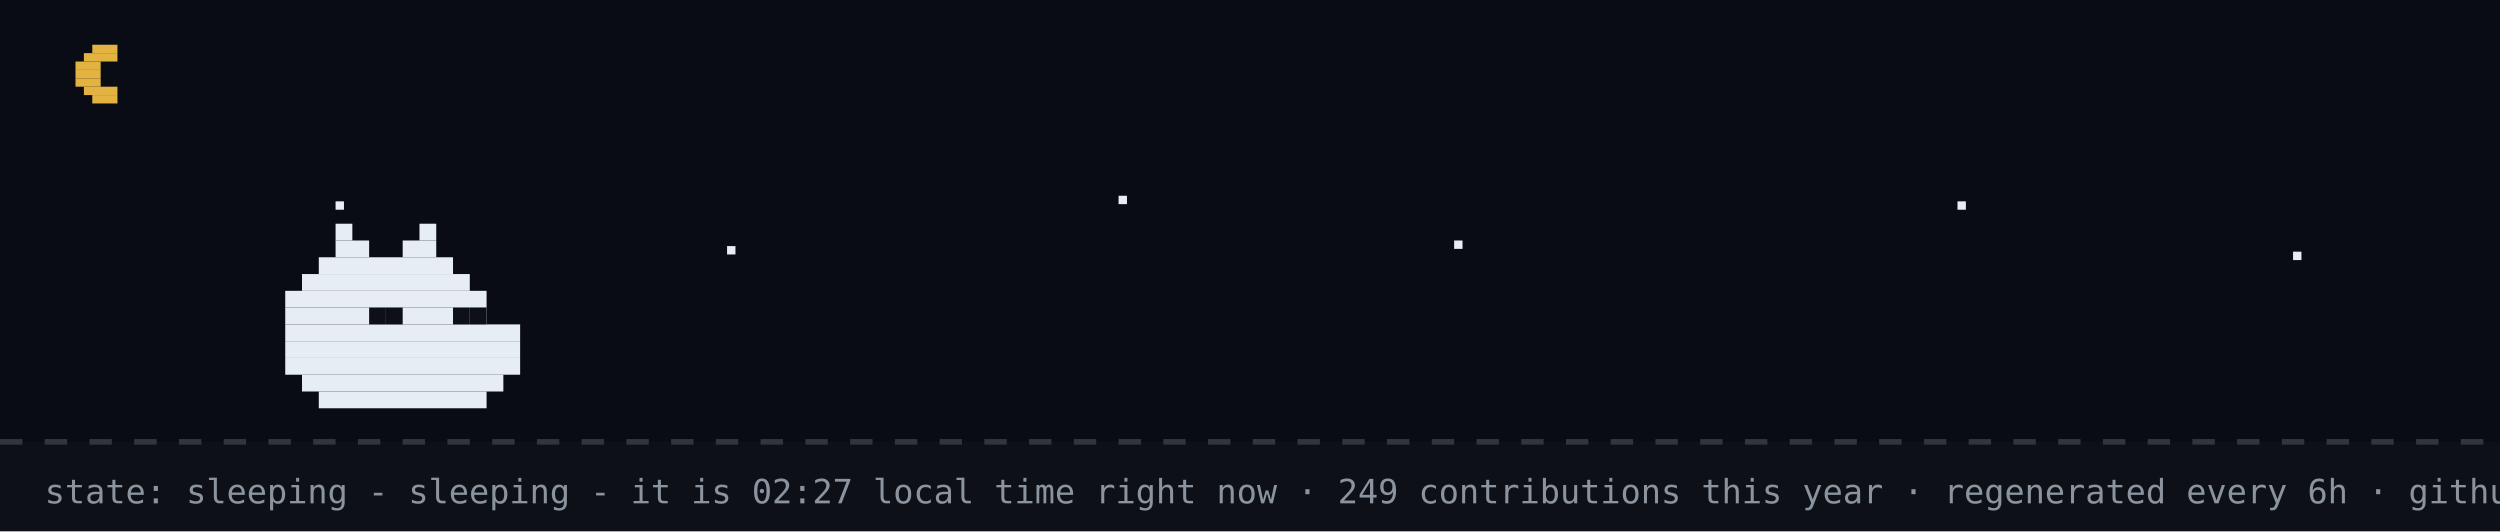
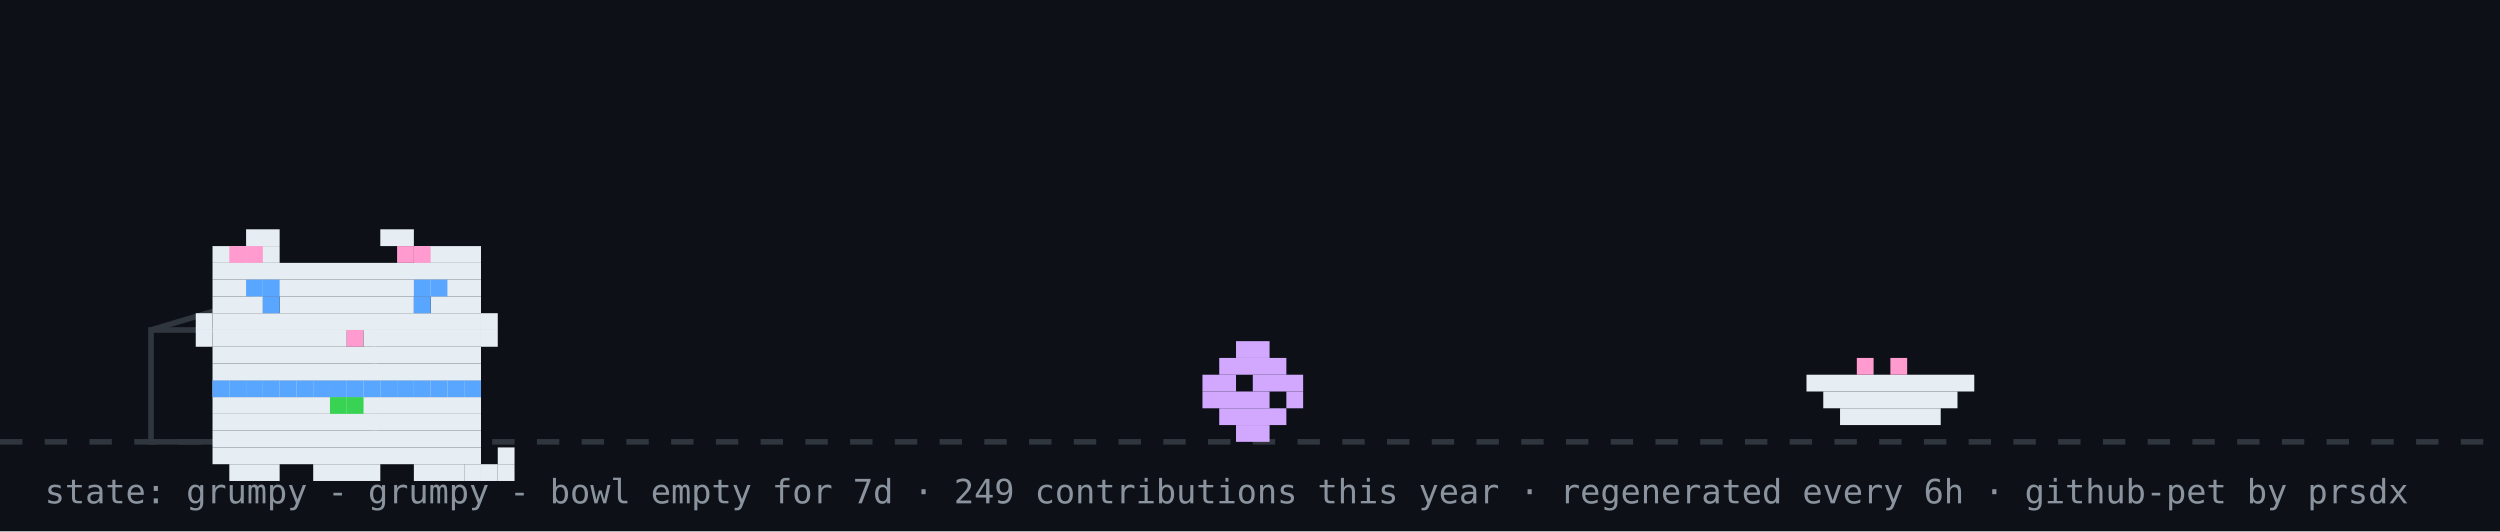
- <svg xmlns="http://www.w3.org/2000/svg" width="894" height="190" viewBox="0 0 894 190" role="img" aria-label="github pet: sleeping">
+ <svg xmlns="http://www.w3.org/2000/svg" width="894" height="190" viewBox="0 0 894 190" role="img" aria-label="github pet: grumpy">
  <rect width="894" height="190" fill="#0d1117" />
-   <rect width="894" height="158" fill="#02060f" opacity="0.4" />
-   <rect x="33" y="16" width="9" height="3" fill="#e3b341" />
-   <rect x="30" y="19" width="12" height="3" fill="#e3b341" />
-   <rect x="27" y="22" width="9" height="3" fill="#e3b341" />
-   <rect x="27" y="25" width="9" height="3" fill="#e3b341" />
-   <rect x="27" y="28" width="9" height="3" fill="#e3b341" />
-   <rect x="30" y="31" width="12" height="3" fill="#e3b341" />
-   <rect x="33" y="34" width="9" height="3" fill="#e3b341" />
-   <rect x="120" y="72" width="3" height="3" fill="#e6edf3">
-     <animate attributeName="opacity" values="1;0.2;1" dur="2.2s" begin="0s" repeatCount="indefinite" />
-   </rect>
-   <rect x="260" y="88" width="3" height="3" fill="#e6edf3">
-     <animate attributeName="opacity" values="1;0.2;1" dur="2.2s" begin="0.7s" repeatCount="indefinite" />
-   </rect>
-   <rect x="400" y="70" width="3" height="3" fill="#e6edf3">
-     <animate attributeName="opacity" values="1;0.2;1" dur="2.2s" begin="1.3s" repeatCount="indefinite" />
-   </rect>
-   <rect x="520" y="86" width="3" height="3" fill="#e6edf3">
-     <animate attributeName="opacity" values="1;0.2;1" dur="2.2s" begin="0.4s" repeatCount="indefinite" />
-   </rect>
-   <rect x="700" y="72" width="3" height="3" fill="#e6edf3">
-     <animate attributeName="opacity" values="1;0.2;1" dur="2.2s" begin="1.7s" repeatCount="indefinite" />
-   </rect>
-   <rect x="820" y="90" width="3" height="3" fill="#e6edf3">
-     <animate attributeName="opacity" values="1;0.2;1" dur="2.2s" begin="1s" repeatCount="indefinite" />
-   </rect>
  <line x1="0" y1="158" x2="894" y2="158" stroke="#30363d" stroke-width="2" stroke-dasharray="8 8" />
-   <rect x="120" y="80" width="6" height="6" fill="#e6edf3" />
-   <rect x="150" y="80" width="6" height="6" fill="#e6edf3" />
-   <rect x="120" y="86" width="12" height="6" fill="#e6edf3" />
-   <rect x="144" y="86" width="12" height="6" fill="#e6edf3" />
-   <rect x="114" y="92" width="48" height="6" fill="#e6edf3" />
-   <rect x="108" y="98" width="60" height="6" fill="#e6edf3" />
-   <rect x="102" y="104" width="72" height="6" fill="#e6edf3" />
-   <rect x="102" y="110" width="72" height="6" fill="#e6edf3" />
-   <rect x="102" y="116" width="84" height="6" fill="#e6edf3" />
-   <rect x="102" y="122" width="84" height="6" fill="#e6edf3" />
-   <rect x="102" y="128" width="84" height="6" fill="#e6edf3" />
-   <rect x="108" y="134" width="72" height="6" fill="#e6edf3" />
-   <rect x="114" y="140" width="60" height="6" fill="#e6edf3" />
-   <rect x="132" y="110" width="6" height="6" fill="#0d1117" />
-   <rect x="138" y="110" width="6" height="6" fill="#0d1117" />
-   <rect x="162" y="110" width="6" height="6" fill="#0d1117" />
-   <rect x="168" y="110" width="6" height="6" fill="#0d1117" />
-   <text x="170" y="80" font-family="monospace" font-size="12" fill="#58a6ff" opacity="0">z<animateTransform attributeName="transform" type="translate" values="0 0;8 -26" dur="3s" begin="0s" repeatCount="indefinite" />
-     <animate attributeName="opacity" values="0;1;1;0" keyTimes="0;0.25;0.75;1" dur="3s" begin="0s" repeatCount="indefinite" />
-   </text>
-   <text x="184" y="80" font-family="monospace" font-size="15" fill="#58a6ff" opacity="0">z<animateTransform attributeName="transform" type="translate" values="0 0;8 -26" dur="3s" begin="1s" repeatCount="indefinite" />
-     <animate attributeName="opacity" values="0;1;1;0" keyTimes="0;0.25;0.75;1" dur="3s" begin="1s" repeatCount="indefinite" />
-   </text>
-   <text x="200" y="80" font-family="monospace" font-size="18" fill="#58a6ff" opacity="0">z<animateTransform attributeName="transform" type="translate" values="0 0;8 -26" dur="3s" begin="2s" repeatCount="indefinite" />
-     <animate attributeName="opacity" values="0;1;1;0" keyTimes="0;0.25;0.75;1" dur="3s" begin="2s" repeatCount="indefinite" />
-   </text>
-   <text x="16" y="180" font-family="monospace" font-size="12" fill="#8b949e">state: sleeping - sleeping - it is 02:27 local time right now · 249 contributions this year · regenerated every 6h · github-pet by prsdx</text>
+   <rect x="54" y="118" width="80" height="40" fill="none" stroke="#30363d" stroke-width="2" />
+   <line x1="54" y1="118" x2="94" y2="106" stroke="#30363d" stroke-width="2" />
+   <g transform="translate(430,0)">
+     <g>
+       <animateTransform attributeName="transform" type="translate" values="0 0;0 0;52 -10;52 0;52 0;0 0" keyTimes="0;0.660;0.690;0.780;0.860;1" dur="32s" begin="0s" repeatCount="indefinite" />
+       <rect x="12" y="122" width="12" height="6" fill="#d2a8ff" />
+       <rect x="6" y="128" width="24" height="6" fill="#d2a8ff" />
+       <rect x="0" y="134" width="12" height="6" fill="#d2a8ff" />
+       <rect x="18" y="134" width="18" height="6" fill="#d2a8ff" />
+       <rect x="0" y="140" width="24" height="6" fill="#d2a8ff" />
+       <rect x="30" y="140" width="6" height="6" fill="#d2a8ff" />
+       <rect x="6" y="146" width="24" height="6" fill="#d2a8ff" />
+       <rect x="12" y="152" width="12" height="6" fill="#d2a8ff" />
+     </g>
+   </g>
+   <rect x="646" y="134" width="60" height="6" fill="#e6edf3" />
+   <rect x="652" y="140" width="48" height="6" fill="#e6edf3" />
+   <rect x="658" y="146" width="36" height="6" fill="#e6edf3" />
+   <rect x="664" y="128" width="6" height="6" fill="#ff9bce" />
+   <rect x="676" y="128" width="6" height="6" fill="#ff9bce" />
+   <g transform="translate(64,14)">
+     <rect x="12" y="122" width="96" height="6" fill="#e6edf3" />
+     <rect x="12" y="128" width="96" height="6" fill="#e6edf3" />
+     <rect x="12" y="134" width="96" height="6" fill="#e6edf3" />
+     <rect x="12" y="140" width="96" height="6" fill="#e6edf3" />
+     <rect x="12" y="146" width="96" height="6" fill="#e6edf3" />
+     <rect x="18" y="152" width="18" height="6" fill="#e6edf3" />
+     <rect x="48" y="152" width="24" height="6" fill="#e6edf3" />
+     <rect x="84" y="152" width="18" height="6" fill="#e6edf3" />
+     <rect x="12" y="122" width="6" height="6" fill="#58a6ff" />
+     <rect x="18" y="122" width="6" height="6" fill="#58a6ff" />
+     <rect x="24" y="122" width="6" height="6" fill="#58a6ff" />
+     <rect x="30" y="122" width="6" height="6" fill="#58a6ff" />
+     <rect x="36" y="122" width="6" height="6" fill="#58a6ff" />
+     <rect x="42" y="122" width="6" height="6" fill="#58a6ff" />
+     <rect x="48" y="122" width="6" height="6" fill="#58a6ff" />
+     <rect x="54" y="122" width="6" height="6" fill="#58a6ff" />
+     <rect x="60" y="122" width="6" height="6" fill="#58a6ff" />
+     <rect x="66" y="122" width="6" height="6" fill="#58a6ff" />
+     <rect x="72" y="122" width="6" height="6" fill="#58a6ff" />
+     <rect x="78" y="122" width="6" height="6" fill="#58a6ff" />
+     <rect x="84" y="122" width="6" height="6" fill="#58a6ff" />
+     <rect x="90" y="122" width="6" height="6" fill="#58a6ff" />
+     <rect x="96" y="122" width="6" height="6" fill="#58a6ff" />
+     <rect x="102" y="122" width="6" height="6" fill="#58a6ff" />
+     <rect x="54" y="128" width="6" height="6" fill="#39d353" />
+     <rect x="60" y="128" width="6" height="6" fill="#39d353" />
+     <g>
+       <animate attributeName="opacity" values="1;0;1" keyTimes="0;0.5;1" calcMode="discrete" dur="3.2s" repeatCount="indefinite" />
+       <rect x="102" y="152" width="6" height="6" fill="#e6edf3" />
+       <rect x="108" y="152" width="6" height="6" fill="#e6edf3" />
+       <rect x="114" y="152" width="6" height="6" fill="#e6edf3" />
+       <rect x="114" y="146" width="6" height="6" fill="#e6edf3" />
+     </g>
+     <g opacity="0">
+       <animate attributeName="opacity" values="0;1;0" keyTimes="0;0.5;1" calcMode="discrete" dur="3.2s" repeatCount="indefinite" />
+       <rect x="114" y="152" width="6" height="6" fill="#e6edf3" />
+       <rect x="114" y="146" width="6" height="6" fill="#e6edf3" />
+       <rect x="114" y="140" width="6" height="6" fill="#e6edf3" />
+       <rect x="108" y="140" width="6" height="6" fill="#e6edf3" />
+     </g>
+     <g>
+       <rect x="24" y="68" width="12" height="6" fill="#e6edf3" />
+       <rect x="72" y="68" width="12" height="6" fill="#e6edf3" />
+       <rect x="12" y="74" width="24" height="6" fill="#e6edf3" />
+       <rect x="84" y="74" width="24" height="6" fill="#e6edf3" />
+       <rect x="12" y="80" width="96" height="6" fill="#e6edf3" />
+       <rect x="12" y="86" width="96" height="6" fill="#e6edf3" />
+       <rect x="12" y="92" width="18" height="6" fill="#e6edf3" />
+       <rect x="36" y="92" width="48" height="6" fill="#e6edf3" />
+       <rect x="90" y="92" width="18" height="6" fill="#e6edf3" />
+       <rect x="12" y="98" width="96" height="6" fill="#e6edf3" />
+       <rect x="12" y="104" width="48" height="6" fill="#e6edf3" />
+       <rect x="60" y="104" width="6" height="6" fill="#ff9bce" />
+       <rect x="66" y="104" width="42" height="6" fill="#e6edf3" />
+       <rect x="12" y="110" width="96" height="6" fill="#e6edf3" />
+       <rect x="12" y="116" width="96" height="6" fill="#e6edf3" />
+       <rect x="18" y="74" width="6" height="6" fill="#ff9bce" />
+       <rect x="24" y="74" width="6" height="6" fill="#ff9bce" />
+       <rect x="78" y="74" width="6" height="6" fill="#ff9bce" />
+       <rect x="84" y="74" width="6" height="6" fill="#ff9bce" />
+       <rect x="6" y="98" width="6" height="6" fill="#e6edf3" />
+       <rect x="6" y="104" width="6" height="6" fill="#e6edf3" />
+       <rect x="108" y="98" width="6" height="6" fill="#e6edf3" />
+       <rect x="108" y="104" width="6" height="6" fill="#e6edf3" />
+       <g>
+         <animate attributeName="opacity" values="1;0;1" keyTimes="0;0.96;1" calcMode="discrete" dur="4.2s" repeatCount="indefinite" />
+         <rect x="30" y="92" width="6" height="6" fill="#58a6ff" />
+         <rect x="84" y="92" width="6" height="6" fill="#58a6ff" />
+       </g>
+       <g opacity="0">
+         <animate attributeName="opacity" values="0;1;0" keyTimes="0;0.96;1" calcMode="discrete" dur="4.2s" repeatCount="indefinite" />
+         <rect x="30" y="92" width="6" height="6" fill="#0d1117" />
+         <rect x="84" y="92" width="6" height="6" fill="#0d1117" />
+       </g>
+       <rect x="24" y="86" width="6" height="6" fill="#58a6ff" />
+       <rect x="30" y="86" width="6" height="6" fill="#58a6ff" />
+       <rect x="84" y="86" width="6" height="6" fill="#58a6ff" />
+       <rect x="90" y="86" width="6" height="6" fill="#58a6ff" />
+     </g>
+   </g>
+   <g opacity="0">
+     <animate attributeName="opacity" values="0;0;1;1;0;0" keyTimes="0;0.07;0.14;0.85;0.96;1" dur="7s" repeatCount="1" fill="freeze" />
+     <rect x="60" y="12" width="380" height="46" rx="10" fill="#30363d" />
+     <polygon points="110,58 130,58 118,74" fill="#30363d" />
+     <text x="76" y="31" font-family="monospace" font-size="13" fill="#e6edf3">good morning! welcome to shubham's corner</text>
+     <text x="76" y="48" font-family="monospace" font-size="12" fill="#8b949e">scroll down for projects + contact</text>
+     <polygon points="230,66 246,66 238,78" fill="#58a6ff">
+       <animateTransform attributeName="transform" type="translate" values="0 0;0 6;0 0" dur="0.8s" repeatCount="indefinite" />
+     </polygon>
+   </g>
+   <g opacity="0">
+     <animate attributeName="opacity" values="0;0;1;1;0;0" keyTimes="0;0.000;0.040;0.183;0.223;1" dur="18s" begin="5s" repeatCount="indefinite" />
+     <rect x="704" y="14" width="174" height="30" rx="9" fill="#30363d" />
+     <polygon points="730,44 748,44 737,54" fill="#30363d" />
+     <text x="715" y="33" font-family="monospace" font-size="12" fill="#e6edf3">hacking on portfolio</text>
+   </g>
+   <g opacity="0">
+     <animate attributeName="opacity" values="0;0;1;1;0;0" keyTimes="0;0.250;0.290;0.433;0.473;1" dur="18s" begin="5s" repeatCount="indefinite" />
+     <rect x="711.6" y="14" width="166.4" height="30" rx="9" fill="#30363d" />
+     <polygon points="737.6,44 755.6,44 744.6,54" fill="#30363d" />
+     <text x="722.6" y="33" font-family="monospace" font-size="12" fill="#e6edf3">featured projects ↓</text>
+   </g>
+   <g opacity="0">
+     <animate attributeName="opacity" values="0;0;1;1;0;0" keyTimes="0;0.500;0.540;0.683;0.723;1" dur="18s" begin="5s" repeatCount="indefinite" />
+     <rect x="696.4" y="14" width="181.6" height="30" rx="9" fill="#30363d" />
+     <polygon points="722.4,44 740.4,44 729.4,54" fill="#30363d" />
+     <text x="707.4" y="33" font-family="monospace" font-size="12" fill="#e6edf3">live stats + graphs ↓</text>
+   </g>
+   <g opacity="0">
+     <animate attributeName="opacity" values="0;0;1;1;0;0" keyTimes="0;0.750;0.790;0.933;0.973;1" dur="18s" begin="5s" repeatCount="indefinite" />
+     <rect x="650.8" y="14" width="227.2" height="30" rx="9" fill="#30363d" />
+     <polygon points="676.8,44 694.8,44 683.8,54" fill="#30363d" />
+     <text x="661.8" y="33" font-family="monospace" font-size="12" fill="#e6edf3">say hi: prsdx.dev@gmail.com</text>
+   </g>
+   <text x="16" y="180" font-family="monospace" font-size="12" fill="#8b949e">state: grumpy - grumpy - bowl empty for 7d · 249 contributions this year · regenerated every 6h · github-pet by prsdx</text>
</svg>
